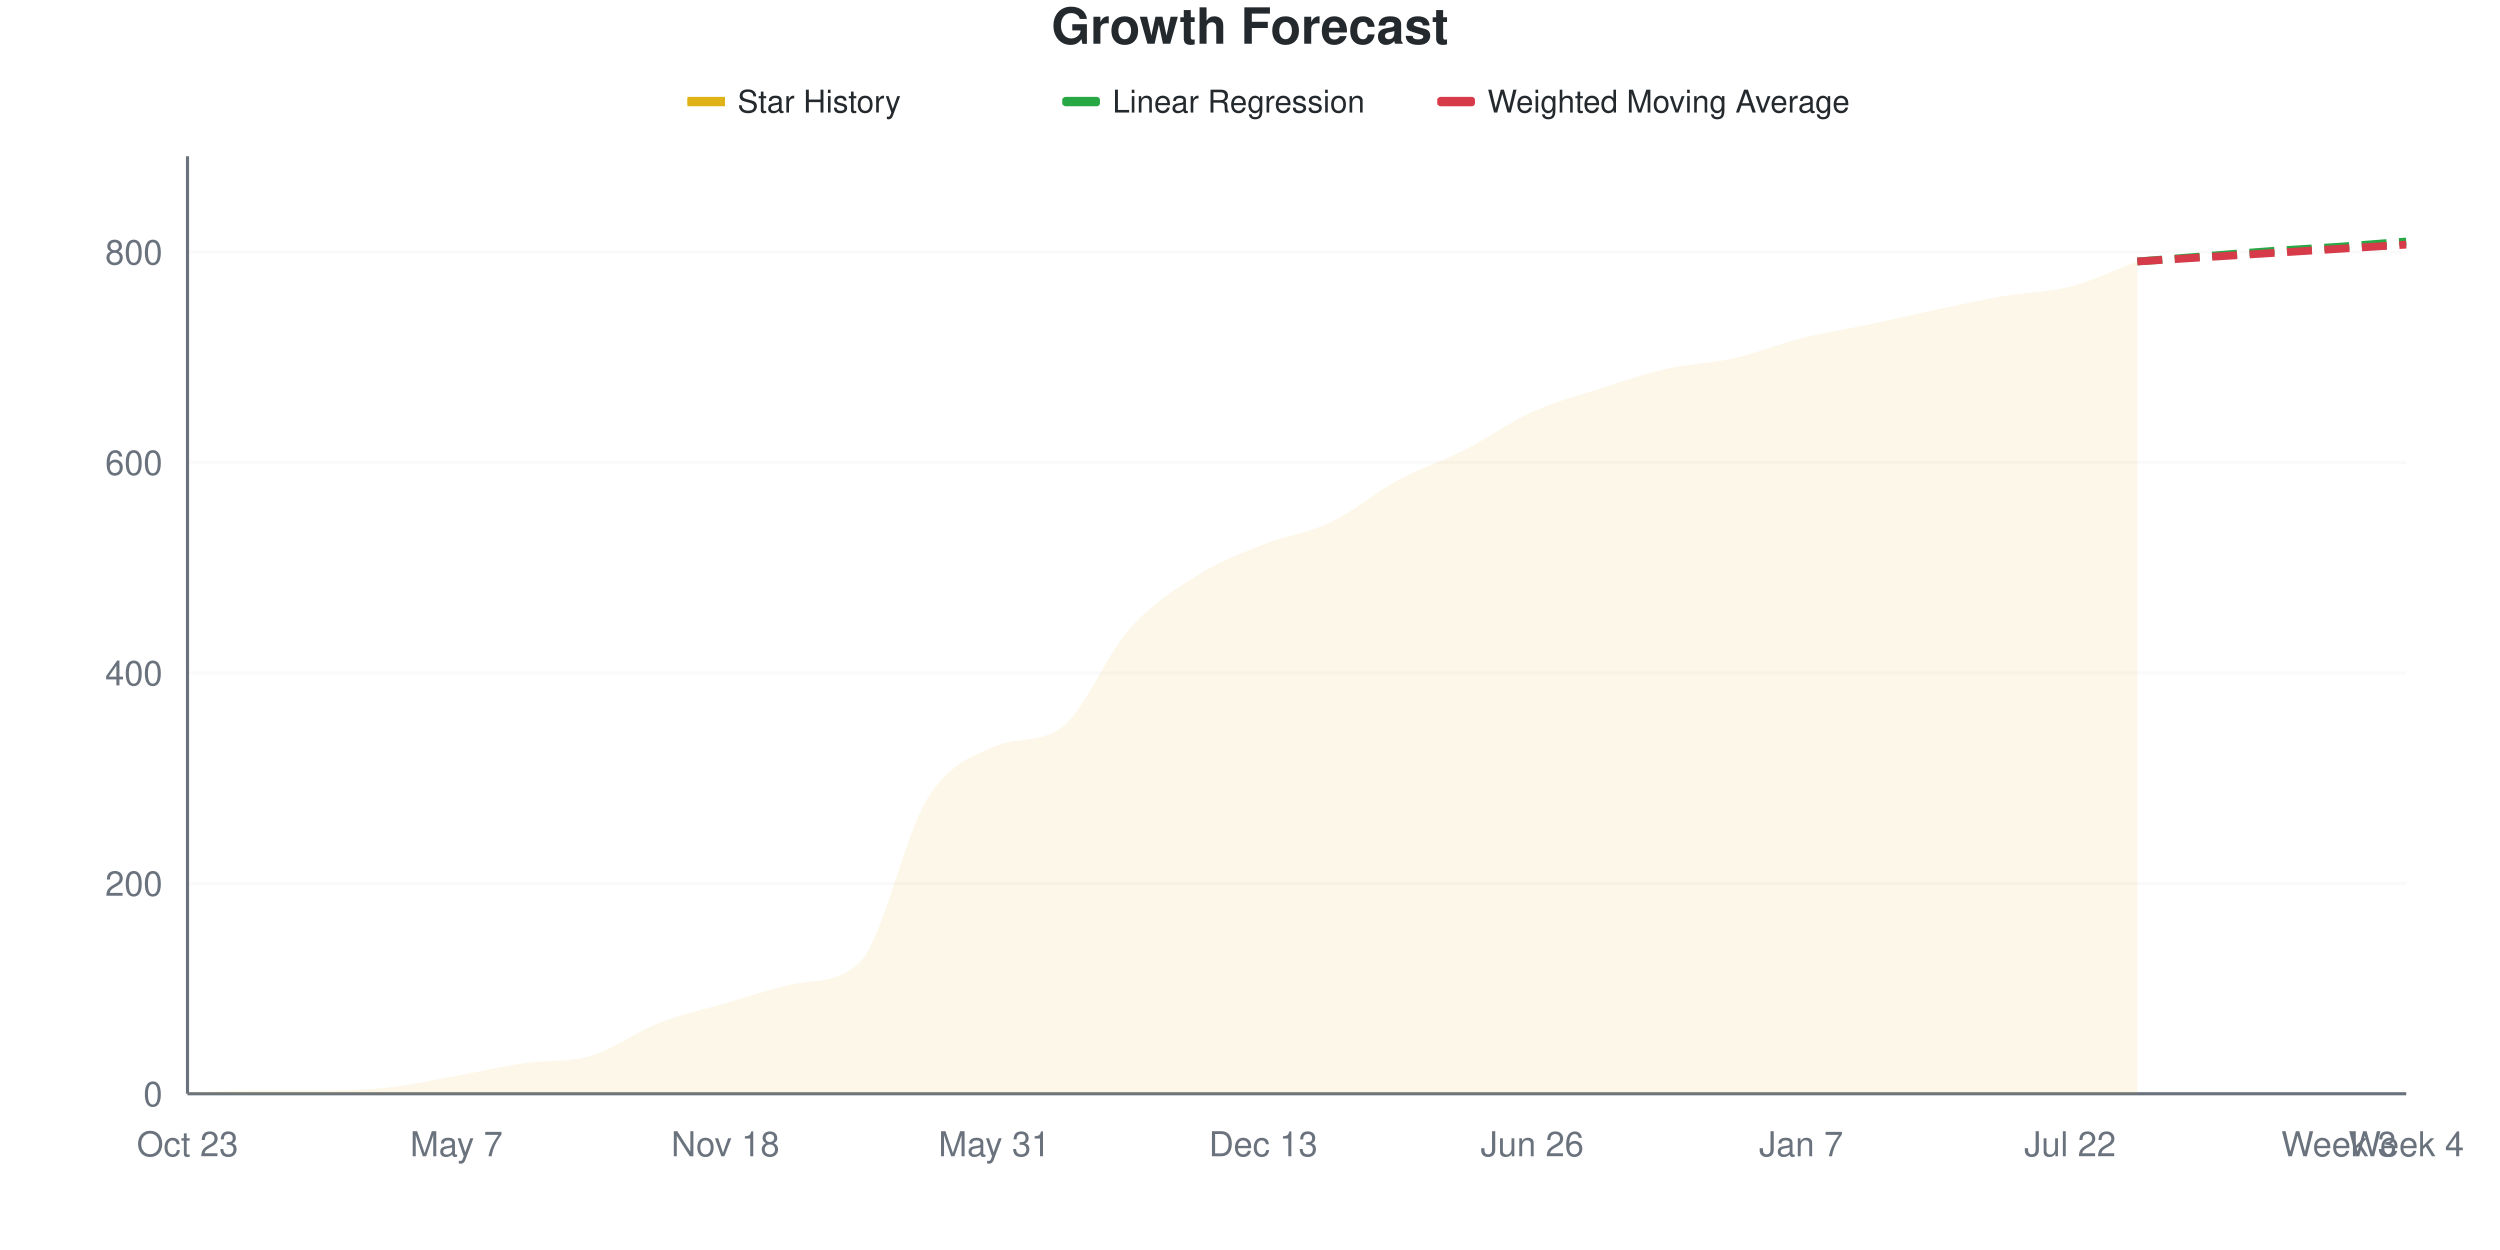
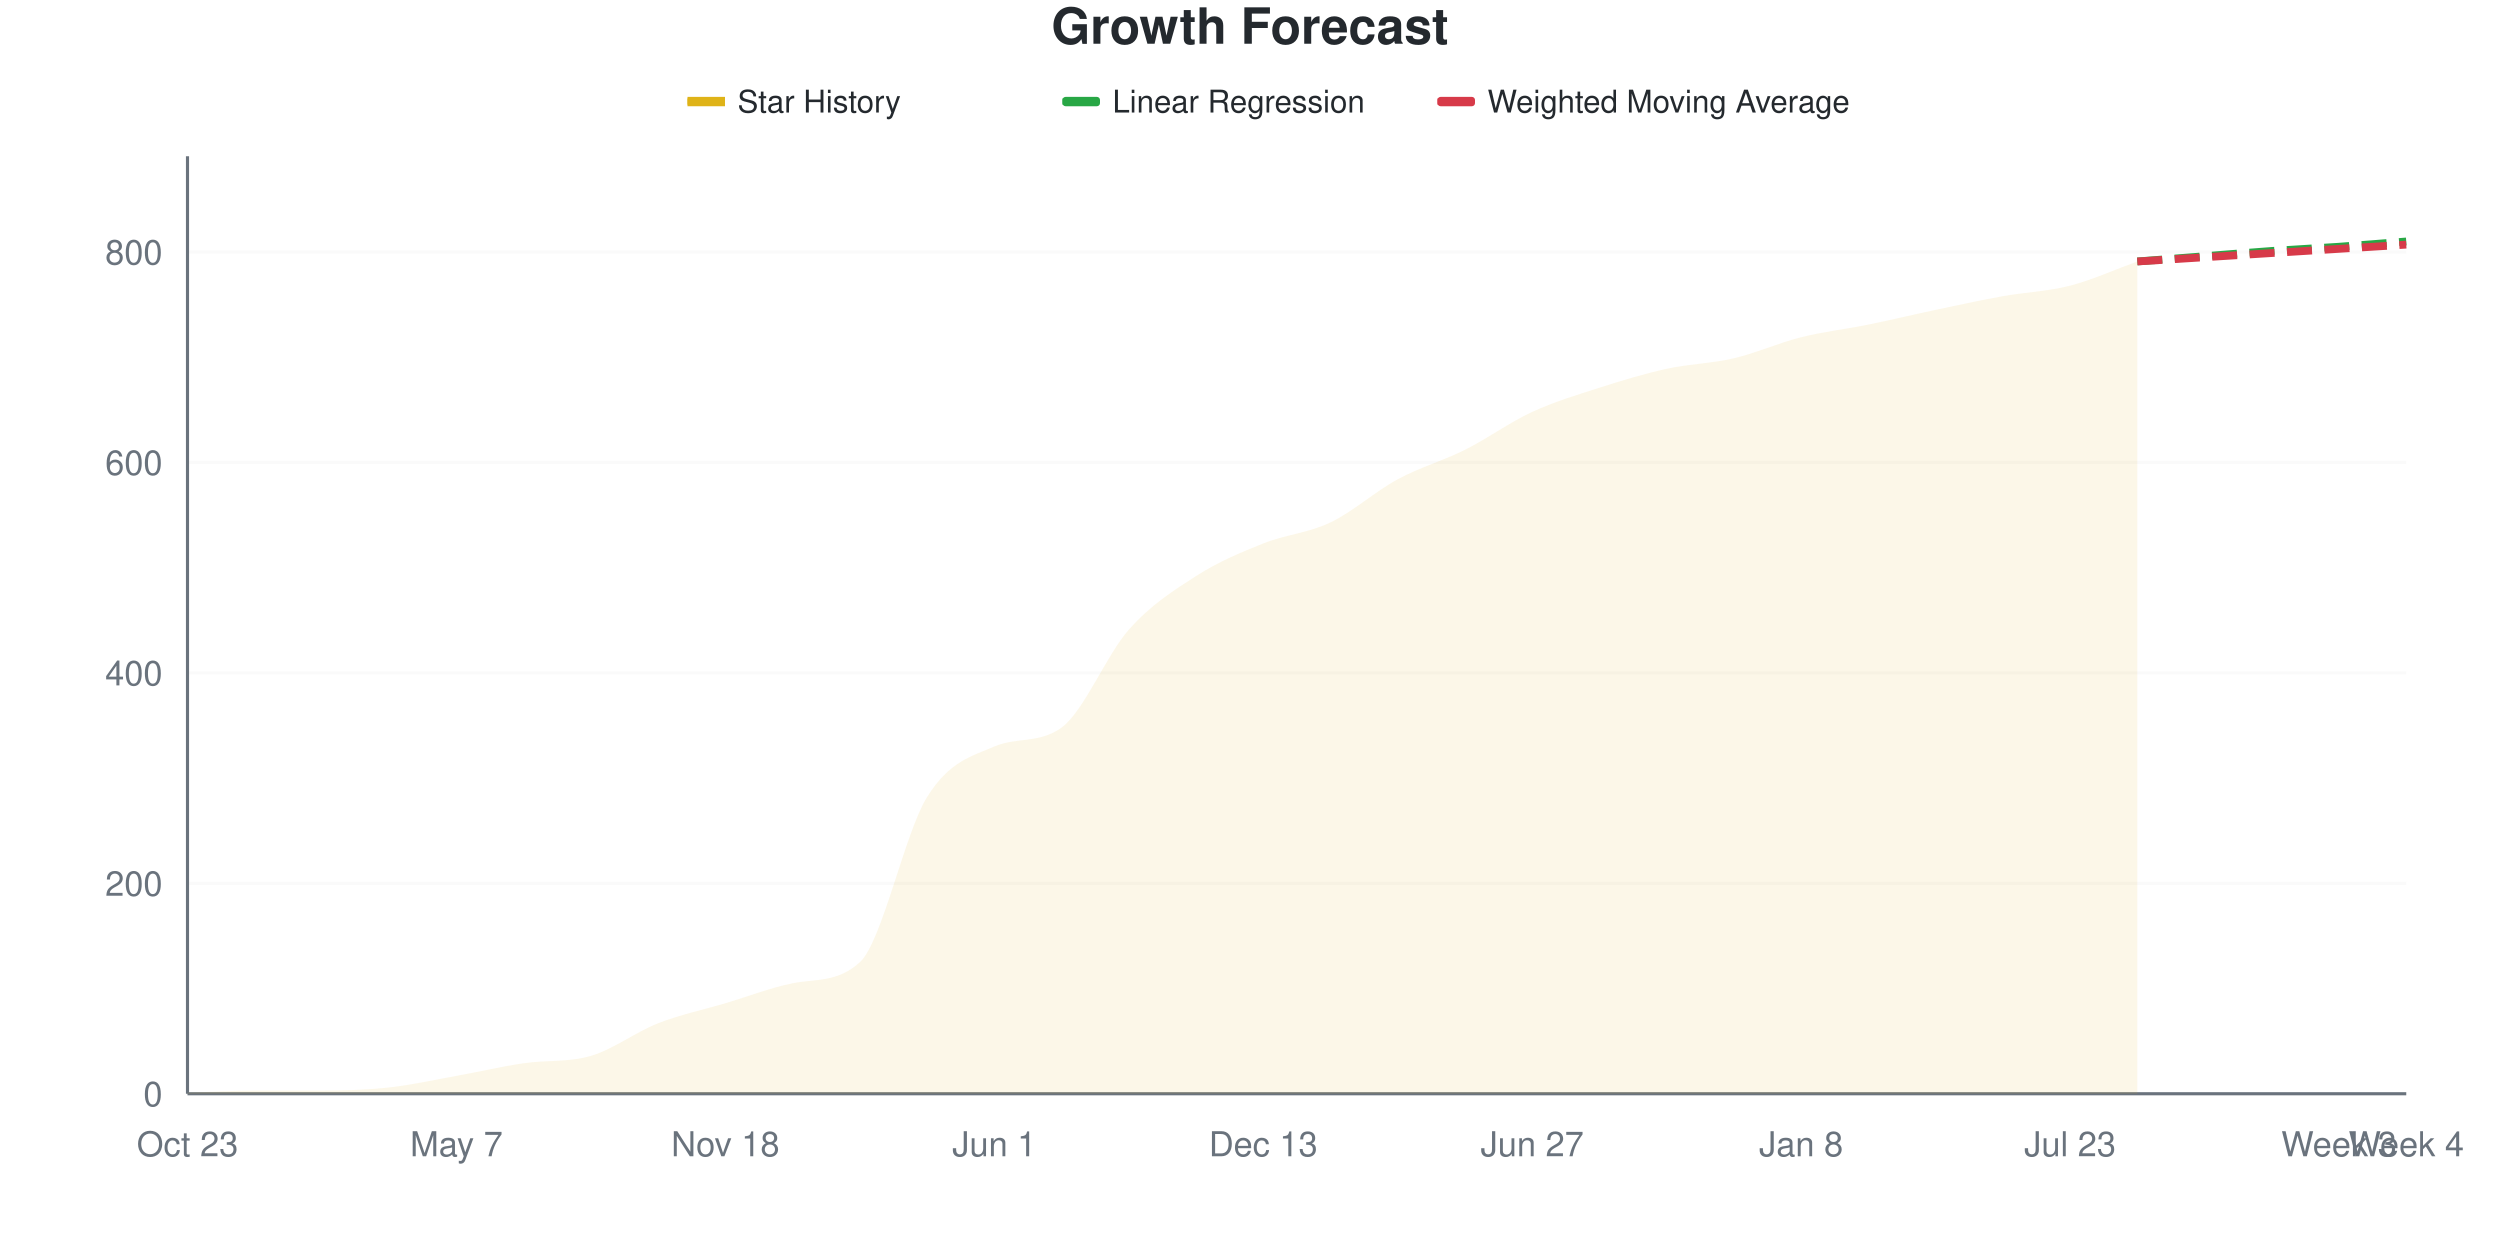
<svg xmlns="http://www.w3.org/2000/svg" viewBox="0 0 800 400" width="800" height="400">
  <style>
    @keyframes drawLine {
      to { stroke-dashoffset: 0; }
    }
    @keyframes fadeInPoint {
      from { opacity: 0; }
      to { opacity: 1; }
    }
    .data-line-0 {
      stroke-dasharray: 1071;
      stroke-dashoffset: 1071;
      animation: drawLine 2s ease-out forwards;
    }
    .data-point {
      opacity: 0;
      animation: fadeInPoint 0.5s ease-out forwards;
    }
    .chart-bg { fill: #fff; }
    .chart-text { fill: #24292e; }
    .chart-muted { fill: #6a737d; }
    .chart-grid { stroke: #eee; }
    .chart-axis { stroke: #6a737d; }
    @media (prefers-color-scheme: dark) {
      .chart-bg { fill: #0d1117; }
      .chart-text { fill: #e6edf3; }
      .chart-muted { fill: #8b949e; }
      .chart-grid { stroke: #21262d; }
      .chart-axis { stroke: #8b949e; }
    }
  </style>
  <rect width="800" height="400" class="chart-bg" />
  <text x="400" y="14" text-anchor="middle" class="chart-text" font-size="16" font-weight="bold" font-family="-apple-system, BlinkMacSystemFont, 'Segoe UI', Helvetica, Arial, sans-serif">Growth Forecast</text>
  <g class="legend">
    <rect x="220" y="31" width="12" height="3" fill="#dfb317" />
    <line x1="220" y1="32.5" x2="232" y2="32.5" stroke="#dfb317" stroke-width="2" />
    <text x="236" y="36" class="chart-text" font-size="10" font-family="-apple-system, BlinkMacSystemFont, 'Segoe UI', Helvetica, Arial, sans-serif">Star History</text>
    <rect x="340" y="31" width="12" height="3" fill="#28a745" rx="1" />
    <line x1="340" y1="32.5" x2="352" y2="32.5" stroke="#28a745" stroke-width="2" stroke-dasharray="4,2" />
    <text x="356" y="36" class="chart-text" font-size="10" font-family="-apple-system, BlinkMacSystemFont, 'Segoe UI', Helvetica, Arial, sans-serif">Linear Regression</text>
    <rect x="460" y="31" width="12" height="3" fill="#d73a49" rx="1" />
    <line x1="460" y1="32.5" x2="472" y2="32.5" stroke="#d73a49" stroke-width="2" stroke-dasharray="4,2" />
    <text x="476" y="36" class="chart-text" font-size="10" font-family="-apple-system, BlinkMacSystemFont, 'Segoe UI', Helvetica, Arial, sans-serif">Weighted Moving Average</text>
  </g>
  <g class="grid">
    <line x1="60" y1="350" x2="770" y2="350" class="chart-grid" stroke-opacity="0.3" />
    <text x="52" y="354" text-anchor="end" class="chart-muted" font-size="11" font-family="-apple-system, BlinkMacSystemFont, 'Segoe UI', Helvetica, Arial, sans-serif">0</text>
    <line x1="60" y1="282.66" x2="770" y2="282.66" class="chart-grid" stroke-opacity="0.3" />
    <text x="52" y="286.66" text-anchor="end" class="chart-muted" font-size="11" font-family="-apple-system, BlinkMacSystemFont, 'Segoe UI', Helvetica, Arial, sans-serif">200</text>
    <line x1="60" y1="215.32" x2="770" y2="215.32" class="chart-grid" stroke-opacity="0.3" />
    <text x="52" y="219.32" text-anchor="end" class="chart-muted" font-size="11" font-family="-apple-system, BlinkMacSystemFont, 'Segoe UI', Helvetica, Arial, sans-serif">400</text>
    <line x1="60" y1="147.98" x2="770" y2="147.98" class="chart-grid" stroke-opacity="0.3" />
    <text x="52" y="151.98" text-anchor="end" class="chart-muted" font-size="11" font-family="-apple-system, BlinkMacSystemFont, 'Segoe UI', Helvetica, Arial, sans-serif">600</text>
    <line x1="60" y1="80.64" x2="770" y2="80.64" class="chart-grid" stroke-opacity="0.3" />
    <text x="52" y="84.64" text-anchor="end" class="chart-muted" font-size="11" font-family="-apple-system, BlinkMacSystemFont, 'Segoe UI', Helvetica, Arial, sans-serif">800</text>
  </g>
  <g class="milestones">
    
  </g>
  <g class="x-axis">
    <text x="60" y="370" text-anchor="middle" class="chart-muted" font-size="11" font-family="-apple-system, BlinkMacSystemFont, 'Segoe UI', Helvetica, Arial, sans-serif">Oct 23</text>
    <text x="146.061" y="370" text-anchor="middle" class="chart-muted" font-size="11" font-family="-apple-system, BlinkMacSystemFont, 'Segoe UI', Helvetica, Arial, sans-serif">May 7</text>
    <text x="232.121" y="370" text-anchor="middle" class="chart-muted" font-size="11" font-family="-apple-system, BlinkMacSystemFont, 'Segoe UI', Helvetica, Arial, sans-serif">Nov 18</text>
-     <text x="318.182" y="370" text-anchor="middle" class="chart-muted" font-size="11" font-family="-apple-system, BlinkMacSystemFont, 'Segoe UI', Helvetica, Arial, sans-serif">May 31</text>
+     <text x="318.182" y="370" text-anchor="middle" class="chart-muted" font-size="11" font-family="-apple-system, BlinkMacSystemFont, 'Segoe UI', Helvetica, Arial, sans-serif">Jun 1</text>
    <text x="404.242" y="370" text-anchor="middle" class="chart-muted" font-size="11" font-family="-apple-system, BlinkMacSystemFont, 'Segoe UI', Helvetica, Arial, sans-serif">Dec 13</text>
-     <text x="490.303" y="370" text-anchor="middle" class="chart-muted" font-size="11" font-family="-apple-system, BlinkMacSystemFont, 'Segoe UI', Helvetica, Arial, sans-serif">Jun 26</text>
-     <text x="576.364" y="370" text-anchor="middle" class="chart-muted" font-size="11" font-family="-apple-system, BlinkMacSystemFont, 'Segoe UI', Helvetica, Arial, sans-serif">Jan 7</text>
-     <text x="662.424" y="370" text-anchor="middle" class="chart-muted" font-size="11" font-family="-apple-system, BlinkMacSystemFont, 'Segoe UI', Helvetica, Arial, sans-serif">Jul 22</text>
+     <text x="490.303" y="370" text-anchor="middle" class="chart-muted" font-size="11" font-family="-apple-system, BlinkMacSystemFont, 'Segoe UI', Helvetica, Arial, sans-serif">Jun 27</text>
+     <text x="576.364" y="370" text-anchor="middle" class="chart-muted" font-size="11" font-family="-apple-system, BlinkMacSystemFont, 'Segoe UI', Helvetica, Arial, sans-serif">Jan 8</text>
+     <text x="662.424" y="370" text-anchor="middle" class="chart-muted" font-size="11" font-family="-apple-system, BlinkMacSystemFont, 'Segoe UI', Helvetica, Arial, sans-serif">Jul 23</text>
    <text x="748.485" y="370" text-anchor="middle" class="chart-muted" font-size="11" font-family="-apple-system, BlinkMacSystemFont, 'Segoe UI', Helvetica, Arial, sans-serif">Week 3</text>
    <text x="770" y="370" text-anchor="middle" class="chart-muted" font-size="11" font-family="-apple-system, BlinkMacSystemFont, 'Segoe UI', Helvetica, Arial, sans-serif">Week 4</text>
  </g>
  <line x1="60" y1="50" x2="60" y2="350" class="chart-axis" stroke-width="1" />
  <line x1="60" y1="350" x2="770" y2="350" class="chart-axis" stroke-width="1" />
-   <path d="M60,350 L60,349.663 C67.172,349.439 74.343,348.99 81.515,348.99 C88.687,348.99 95.859,348.99 103.03,348.99 C110.202,348.99 117.374,348.765 124.545,347.98 C131.717,347.194 138.889,345.567 146.061,344.276 C153.232,342.985 160.404,341.29 167.576,340.236 C174.747,339.182 181.919,339.987 189.091,337.879 C196.263,335.771 203.434,330.247 210.606,327.441 C217.778,324.635 224.949,323.12 232.121,321.044 C239.293,318.967 246.465,316.513 253.636,314.983 C260.808,313.453 267.98,314.816 275.152,307.912 C282.323,301.009 289.495,267.228 296.667,255.724 C303.838,244.22 311.01,242.055 318.182,238.889 C325.354,235.723 332.525,237.996 339.697,232.828 C346.869,227.66 354.04,209.596 361.212,201.515 C368.384,193.434 375.556,188.889 382.727,184.343 C389.899,179.798 397.071,177.104 404.242,174.242 C411.414,171.38 418.586,170.595 425.758,167.172 C432.929,163.749 440.101,157.576 447.273,153.704 C454.444,149.832 461.616,147.587 468.788,143.939 C475.96,140.292 483.131,135.073 490.303,131.818 C497.475,128.563 504.646,126.712 511.818,124.411 C518.99,122.11 526.162,119.641 533.333,118.013 C540.505,116.386 547.677,116.274 554.848,114.646 C562.02,113.019 569.192,110.045 576.364,108.249 C583.535,106.453 590.707,105.387 597.879,103.872 C605.051,102.357 612.222,100.673 619.394,99.158 C626.566,97.643 633.737,96.016 640.909,94.781 C648.081,93.547 655.253,93.603 662.424,91.751 C669.596,89.899 676.768,86.364 683.939,83.67 L683.939,350 L60,350 Z" fill="#dfb317" fill-opacity="0.1" />
-   <path d="M60,350 L60,349.663 C67.172,349.439 74.343,348.99 81.515,348.99 C88.687,348.99 95.859,348.99 103.03,348.99 C110.202,348.99 117.374,348.765 124.545,347.98 C131.717,347.194 138.889,345.567 146.061,344.276 C153.232,342.985 160.404,341.29 167.576,340.236 C174.747,339.182 181.919,339.987 189.091,337.879 C196.263,335.771 203.434,330.247 210.606,327.441 C217.778,324.635 224.949,323.12 232.121,321.044 C239.293,318.967 246.465,316.513 253.636,314.983 C260.808,313.453 267.98,314.816 275.152,307.912 C282.323,301.009 289.495,267.228 296.667,255.724 C303.838,244.22 311.01,242.055 318.182,238.889 C325.354,235.723 332.525,237.996 339.697,232.828 C346.869,227.66 354.04,209.596 361.212,201.515 C368.384,193.434 375.556,188.889 382.727,184.343 C389.899,179.798 397.071,177.104 404.242,174.242 C411.414,171.38 418.586,170.595 425.758,167.172 C432.929,163.749 440.101,157.576 447.273,153.704 C454.444,149.832 461.616,147.587 468.788,143.939 C475.96,140.292 483.131,135.073 490.303,131.818 C497.475,128.563 504.646,126.712 511.818,124.411 C518.99,122.11 526.162,119.641 533.333,118.013 C540.505,116.386 547.677,116.274 554.848,114.646 C562.02,113.019 569.192,110.045 576.364,108.249 C583.535,106.453 590.707,105.387 597.879,103.872 C605.051,102.357 612.222,100.673 619.394,99.158 C626.566,97.643 633.737,96.016 640.909,94.781 C648.081,93.547 655.253,93.603 662.424,91.751 C669.596,89.899 676.768,86.364 683.939,83.67" fill="none" stroke="#dfb317" stroke-width="2.5" class="data-line-0" />
+   <path d="M60,350 L60,349.663 C67.172,349.439 74.343,348.99 81.515,348.99 C88.687,348.99 95.859,348.99 103.03,348.99 C110.202,348.99 117.374,348.765 124.545,347.98 C131.717,347.194 138.889,345.567 146.061,344.276 C153.232,342.985 160.404,341.29 167.576,340.236 C174.747,339.182 181.919,339.987 189.091,337.879 C196.263,335.771 203.434,330.247 210.606,327.441 C217.778,324.635 224.949,323.176 232.121,321.044 C239.293,318.911 246.465,316.095 253.636,314.646 C260.808,313.197 267.98,314.489 275.152,307.912 C282.323,301.336 289.495,266.554 296.667,255.051 C303.838,243.547 311.01,241.986 318.182,238.889 C325.354,235.791 332.525,238.038 339.697,232.828 C346.869,227.619 354.04,209.596 361.212,201.515 C368.384,193.434 375.556,188.945 382.727,184.343 C389.899,179.742 397.071,176.768 404.242,173.906 C411.414,171.044 418.586,170.595 425.758,167.172 C432.929,163.749 440.101,157.239 447.273,153.367 C454.444,149.495 461.616,147.531 468.788,143.939 C475.96,140.348 483.131,135.129 490.303,131.818 C497.475,128.507 504.646,126.375 511.818,124.074 C518.99,121.773 526.162,119.585 533.333,118.013 C540.505,116.442 547.677,116.33 554.848,114.646 C562.02,112.963 569.192,109.708 576.364,107.912 C583.535,106.117 590.707,105.331 597.879,103.872 C605.051,102.413 612.222,100.673 619.394,99.158 C626.566,97.643 633.737,96.072 640.909,94.781 C648.081,93.49 655.253,93.266 662.424,91.414 C669.596,89.562 676.768,86.251 683.939,83.67 L683.939,350 L60,350 Z" fill="#dfb317" fill-opacity="0.1" />
+   <path d="M60,350 L60,349.663 C67.172,349.439 74.343,348.99 81.515,348.99 C88.687,348.99 95.859,348.99 103.03,348.99 C110.202,348.99 117.374,348.765 124.545,347.98 C131.717,347.194 138.889,345.567 146.061,344.276 C153.232,342.985 160.404,341.29 167.576,340.236 C174.747,339.182 181.919,339.987 189.091,337.879 C196.263,335.771 203.434,330.247 210.606,327.441 C217.778,324.635 224.949,323.176 232.121,321.044 C239.293,318.911 246.465,316.095 253.636,314.646 C260.808,313.197 267.98,314.489 275.152,307.912 C282.323,301.336 289.495,266.554 296.667,255.051 C303.838,243.547 311.01,241.986 318.182,238.889 C325.354,235.791 332.525,238.038 339.697,232.828 C346.869,227.619 354.04,209.596 361.212,201.515 C368.384,193.434 375.556,188.945 382.727,184.343 C389.899,179.742 397.071,176.768 404.242,173.906 C411.414,171.044 418.586,170.595 425.758,167.172 C432.929,163.749 440.101,157.239 447.273,153.367 C454.444,149.495 461.616,147.531 468.788,143.939 C475.96,140.348 483.131,135.129 490.303,131.818 C497.475,128.507 504.646,126.375 511.818,124.074 C518.99,121.773 526.162,119.585 533.333,118.013 C540.505,116.442 547.677,116.33 554.848,114.646 C562.02,112.963 569.192,109.708 576.364,107.912 C583.535,106.117 590.707,105.331 597.879,103.872 C605.051,102.413 612.222,100.673 619.394,99.158 C626.566,97.643 633.737,96.072 640.909,94.781 C648.081,93.49 655.253,93.266 662.424,91.414 C669.596,89.562 676.768,86.251 683.939,83.67" fill="none" stroke="#dfb317" stroke-width="2.5" class="data-line-0" />
  <path d="M683.939,83.67 C691.111,83.109 698.283,82.548 705.455,81.987 C712.626,81.425 719.798,80.808 726.97,80.303 C734.141,79.798 741.313,79.461 748.485,78.956 C755.657,78.451 762.828,77.834 770,77.273" fill="none" stroke="#28a745" stroke-width="2.5" stroke-dasharray="8,4" />
  <path d="M683.939,83.67 C691.111,83.221 698.283,82.772 705.455,82.323 C712.626,81.874 719.798,81.425 726.97,80.976 C734.141,80.527 741.313,80.079 748.485,79.63 C755.657,79.181 762.828,78.732 770,78.283" fill="none" stroke="#d73a49" stroke-width="2.5" stroke-dasharray="8,4" />
  <g class="points">
    <circle cx="60" cy="349.663" r="4" fill="#dfb317" class="data-point" style="animation-delay: 1.50s" />
    <circle cx="81.515" cy="348.99" r="4" fill="#dfb317" class="data-point" style="animation-delay: 1.55s" />
    <circle cx="103.03" cy="348.99" r="4" fill="#dfb317" class="data-point" style="animation-delay: 1.60s" />
    <circle cx="124.545" cy="347.98" r="4" fill="#dfb317" class="data-point" style="animation-delay: 1.65s" />
    <circle cx="146.061" cy="344.276" r="4" fill="#dfb317" class="data-point" style="animation-delay: 1.70s" />
    <circle cx="167.576" cy="340.236" r="4" fill="#dfb317" class="data-point" style="animation-delay: 1.75s" />
    <circle cx="189.091" cy="337.879" r="4" fill="#dfb317" class="data-point" style="animation-delay: 1.80s" />
    <circle cx="210.606" cy="327.441" r="4" fill="#dfb317" class="data-point" style="animation-delay: 1.85s" />
    <circle cx="232.121" cy="321.044" r="4" fill="#dfb317" class="data-point" style="animation-delay: 1.90s" />
-     <circle cx="253.636" cy="314.983" r="4" fill="#dfb317" class="data-point" style="animation-delay: 1.95s" />
+     <circle cx="253.636" cy="314.646" r="4" fill="#dfb317" class="data-point" style="animation-delay: 1.95s" />
    <circle cx="275.152" cy="307.912" r="4" fill="#dfb317" class="data-point" style="animation-delay: 2.00s" />
-     <circle cx="296.667" cy="255.724" r="4" fill="#dfb317" class="data-point" style="animation-delay: 2.05s" />
+     <circle cx="296.667" cy="255.051" r="4" fill="#dfb317" class="data-point" style="animation-delay: 2.05s" />
    <circle cx="318.182" cy="238.889" r="4" fill="#dfb317" class="data-point" style="animation-delay: 2.10s" />
    <circle cx="339.697" cy="232.828" r="4" fill="#dfb317" class="data-point" style="animation-delay: 2.15s" />
    <circle cx="361.212" cy="201.515" r="4" fill="#dfb317" class="data-point" style="animation-delay: 2.20s" />
    <circle cx="382.727" cy="184.343" r="4" fill="#dfb317" class="data-point" style="animation-delay: 2.25s" />
-     <circle cx="404.242" cy="174.242" r="4" fill="#dfb317" class="data-point" style="animation-delay: 2.30s" />
+     <circle cx="404.242" cy="173.906" r="4" fill="#dfb317" class="data-point" style="animation-delay: 2.30s" />
    <circle cx="425.758" cy="167.172" r="4" fill="#dfb317" class="data-point" style="animation-delay: 2.35s" />
-     <circle cx="447.273" cy="153.704" r="4" fill="#dfb317" class="data-point" style="animation-delay: 2.40s" />
+     <circle cx="447.273" cy="153.367" r="4" fill="#dfb317" class="data-point" style="animation-delay: 2.40s" />
    <circle cx="468.788" cy="143.939" r="4" fill="#dfb317" class="data-point" style="animation-delay: 2.45s" />
    <circle cx="490.303" cy="131.818" r="4" fill="#dfb317" class="data-point" style="animation-delay: 2.50s" />
-     <circle cx="511.818" cy="124.411" r="4" fill="#dfb317" class="data-point" style="animation-delay: 2.55s" />
+     <circle cx="511.818" cy="124.074" r="4" fill="#dfb317" class="data-point" style="animation-delay: 2.55s" />
    <circle cx="533.333" cy="118.013" r="4" fill="#dfb317" class="data-point" style="animation-delay: 2.60s" />
    <circle cx="554.848" cy="114.646" r="4" fill="#dfb317" class="data-point" style="animation-delay: 2.65s" />
-     <circle cx="576.364" cy="108.249" r="4" fill="#dfb317" class="data-point" style="animation-delay: 2.70s" />
+     <circle cx="576.364" cy="107.912" r="4" fill="#dfb317" class="data-point" style="animation-delay: 2.70s" />
    <circle cx="597.879" cy="103.872" r="4" fill="#dfb317" class="data-point" style="animation-delay: 2.75s" />
    <circle cx="619.394" cy="99.158" r="4" fill="#dfb317" class="data-point" style="animation-delay: 2.80s" />
    <circle cx="640.909" cy="94.781" r="4" fill="#dfb317" class="data-point" style="animation-delay: 2.85s" />
-     <circle cx="662.424" cy="91.751" r="4" fill="#dfb317" class="data-point" style="animation-delay: 2.90s" />
+     <circle cx="662.424" cy="91.414" r="4" fill="#dfb317" class="data-point" style="animation-delay: 2.90s" />
    <circle cx="683.939" cy="83.67" r="4" fill="#dfb317" class="data-point" style="animation-delay: 2.95s" />
  </g>
</svg>
